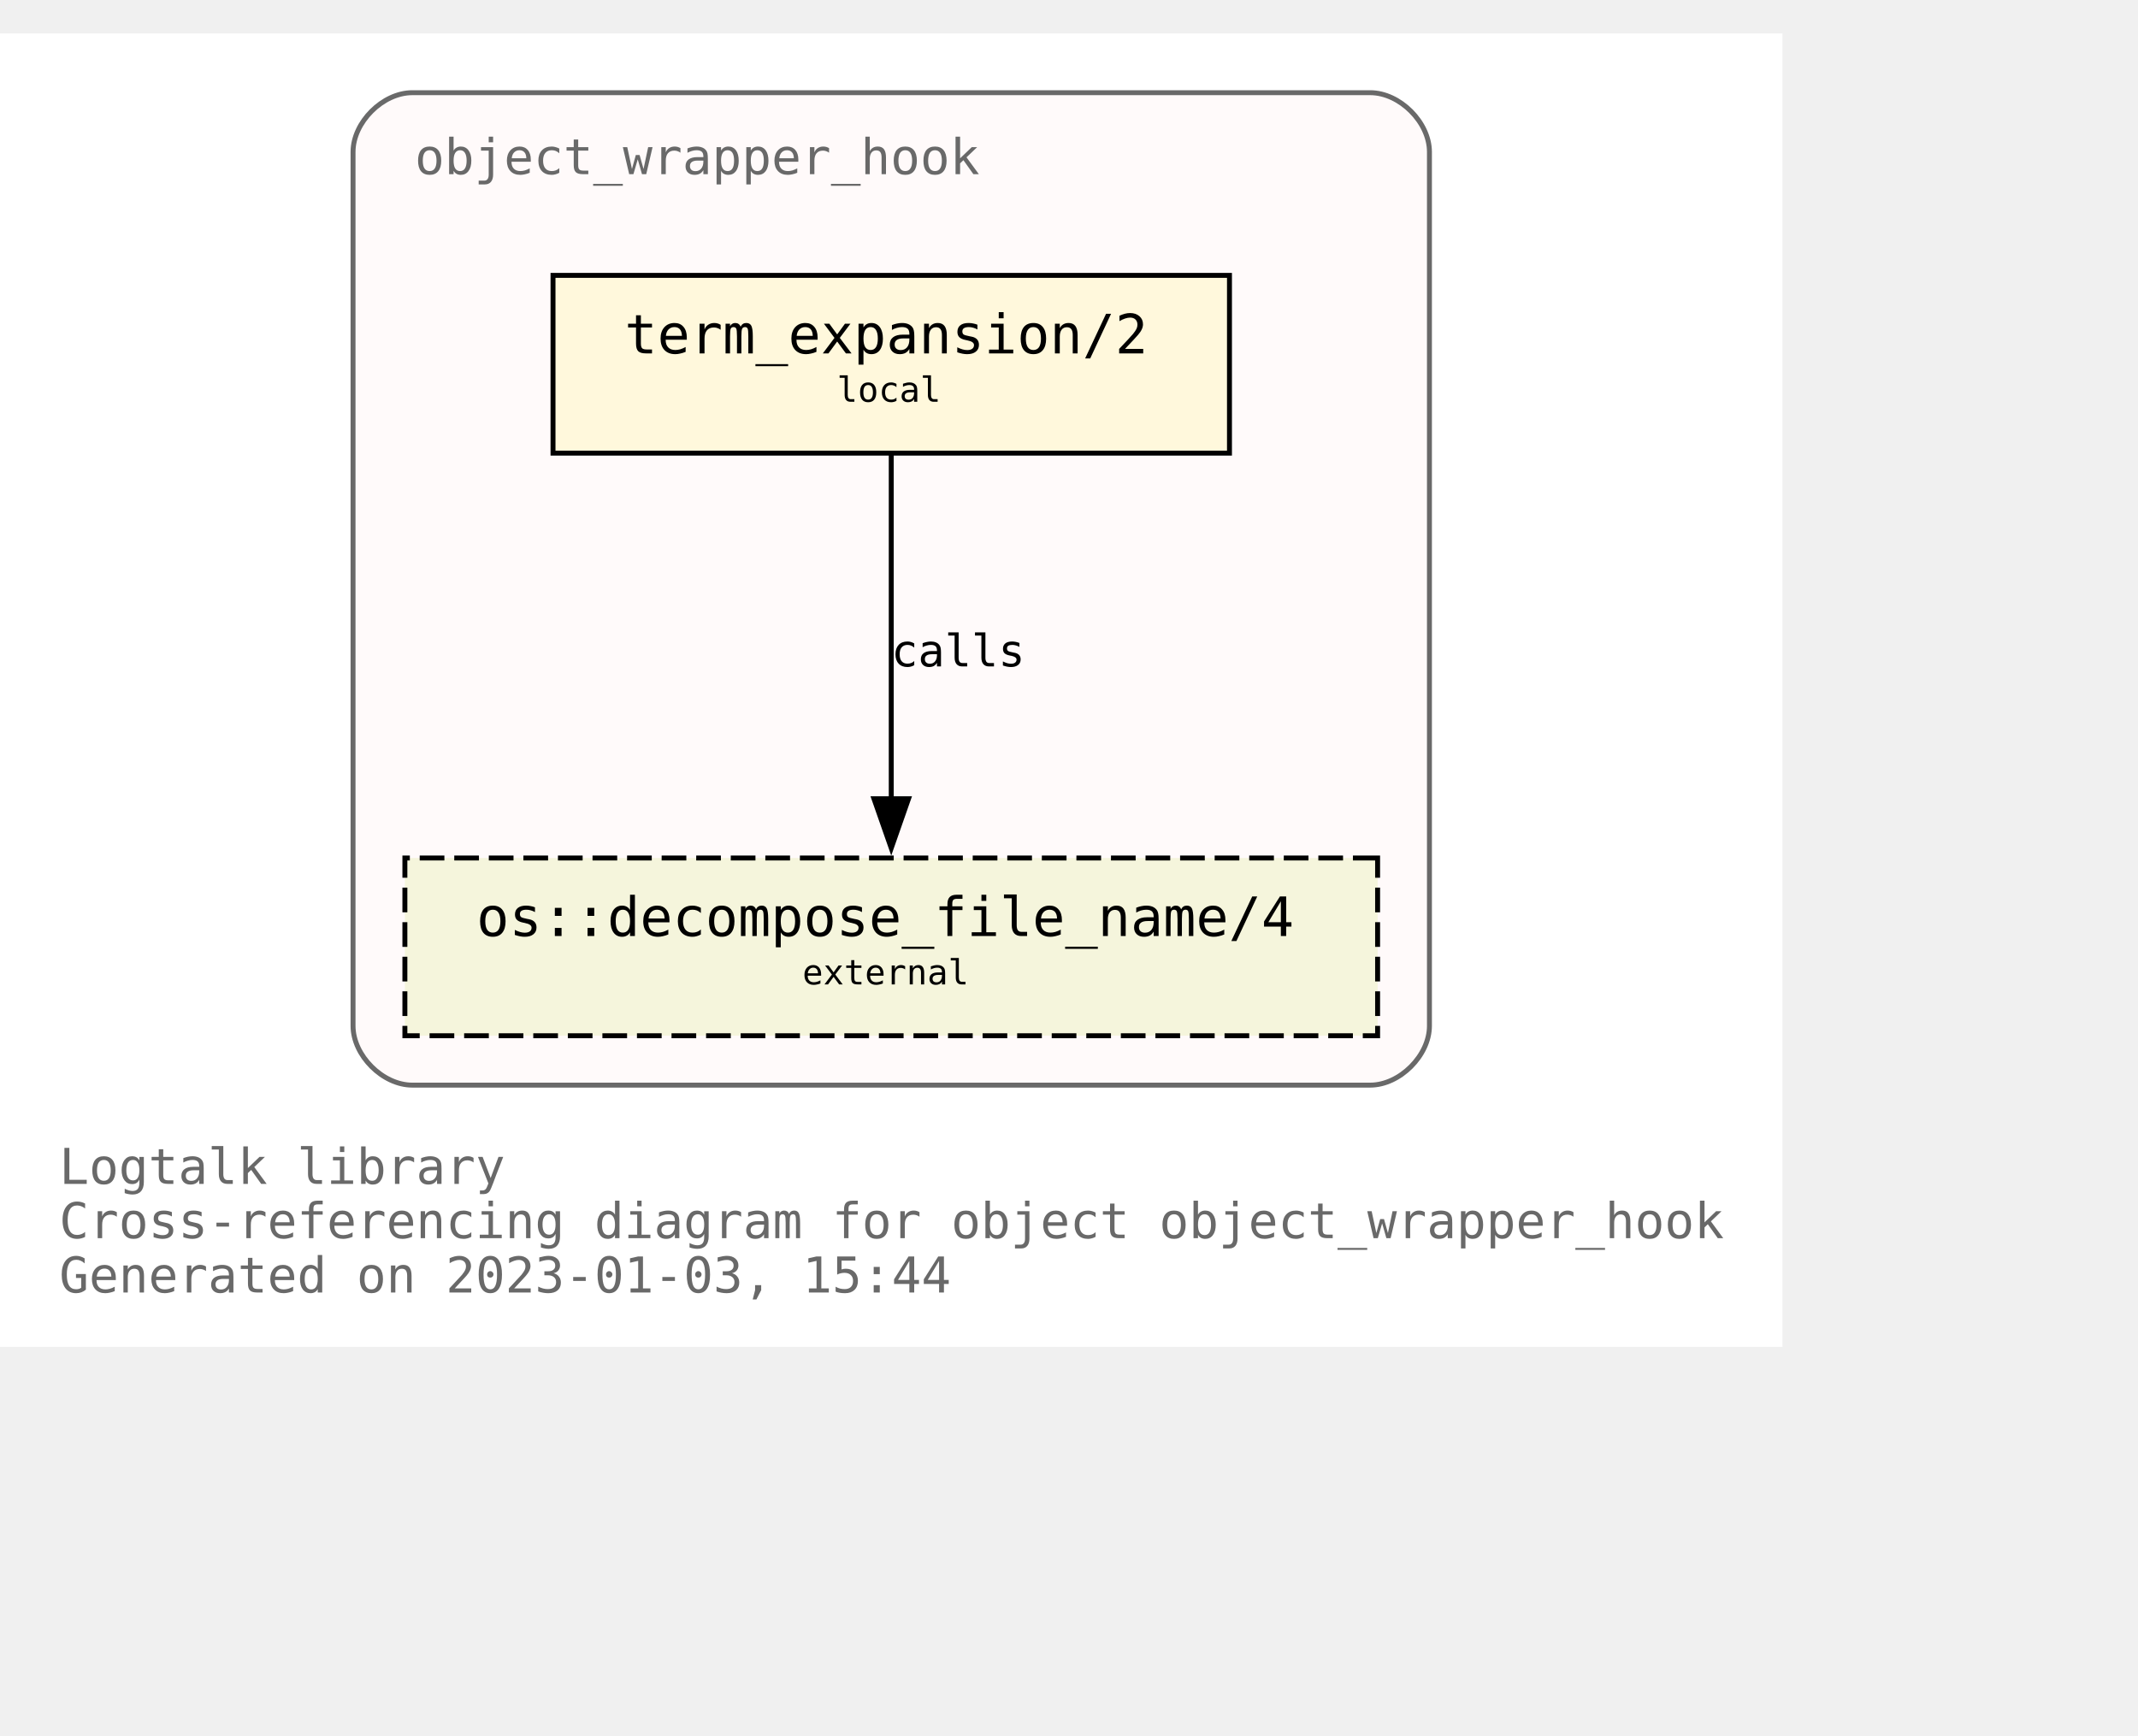
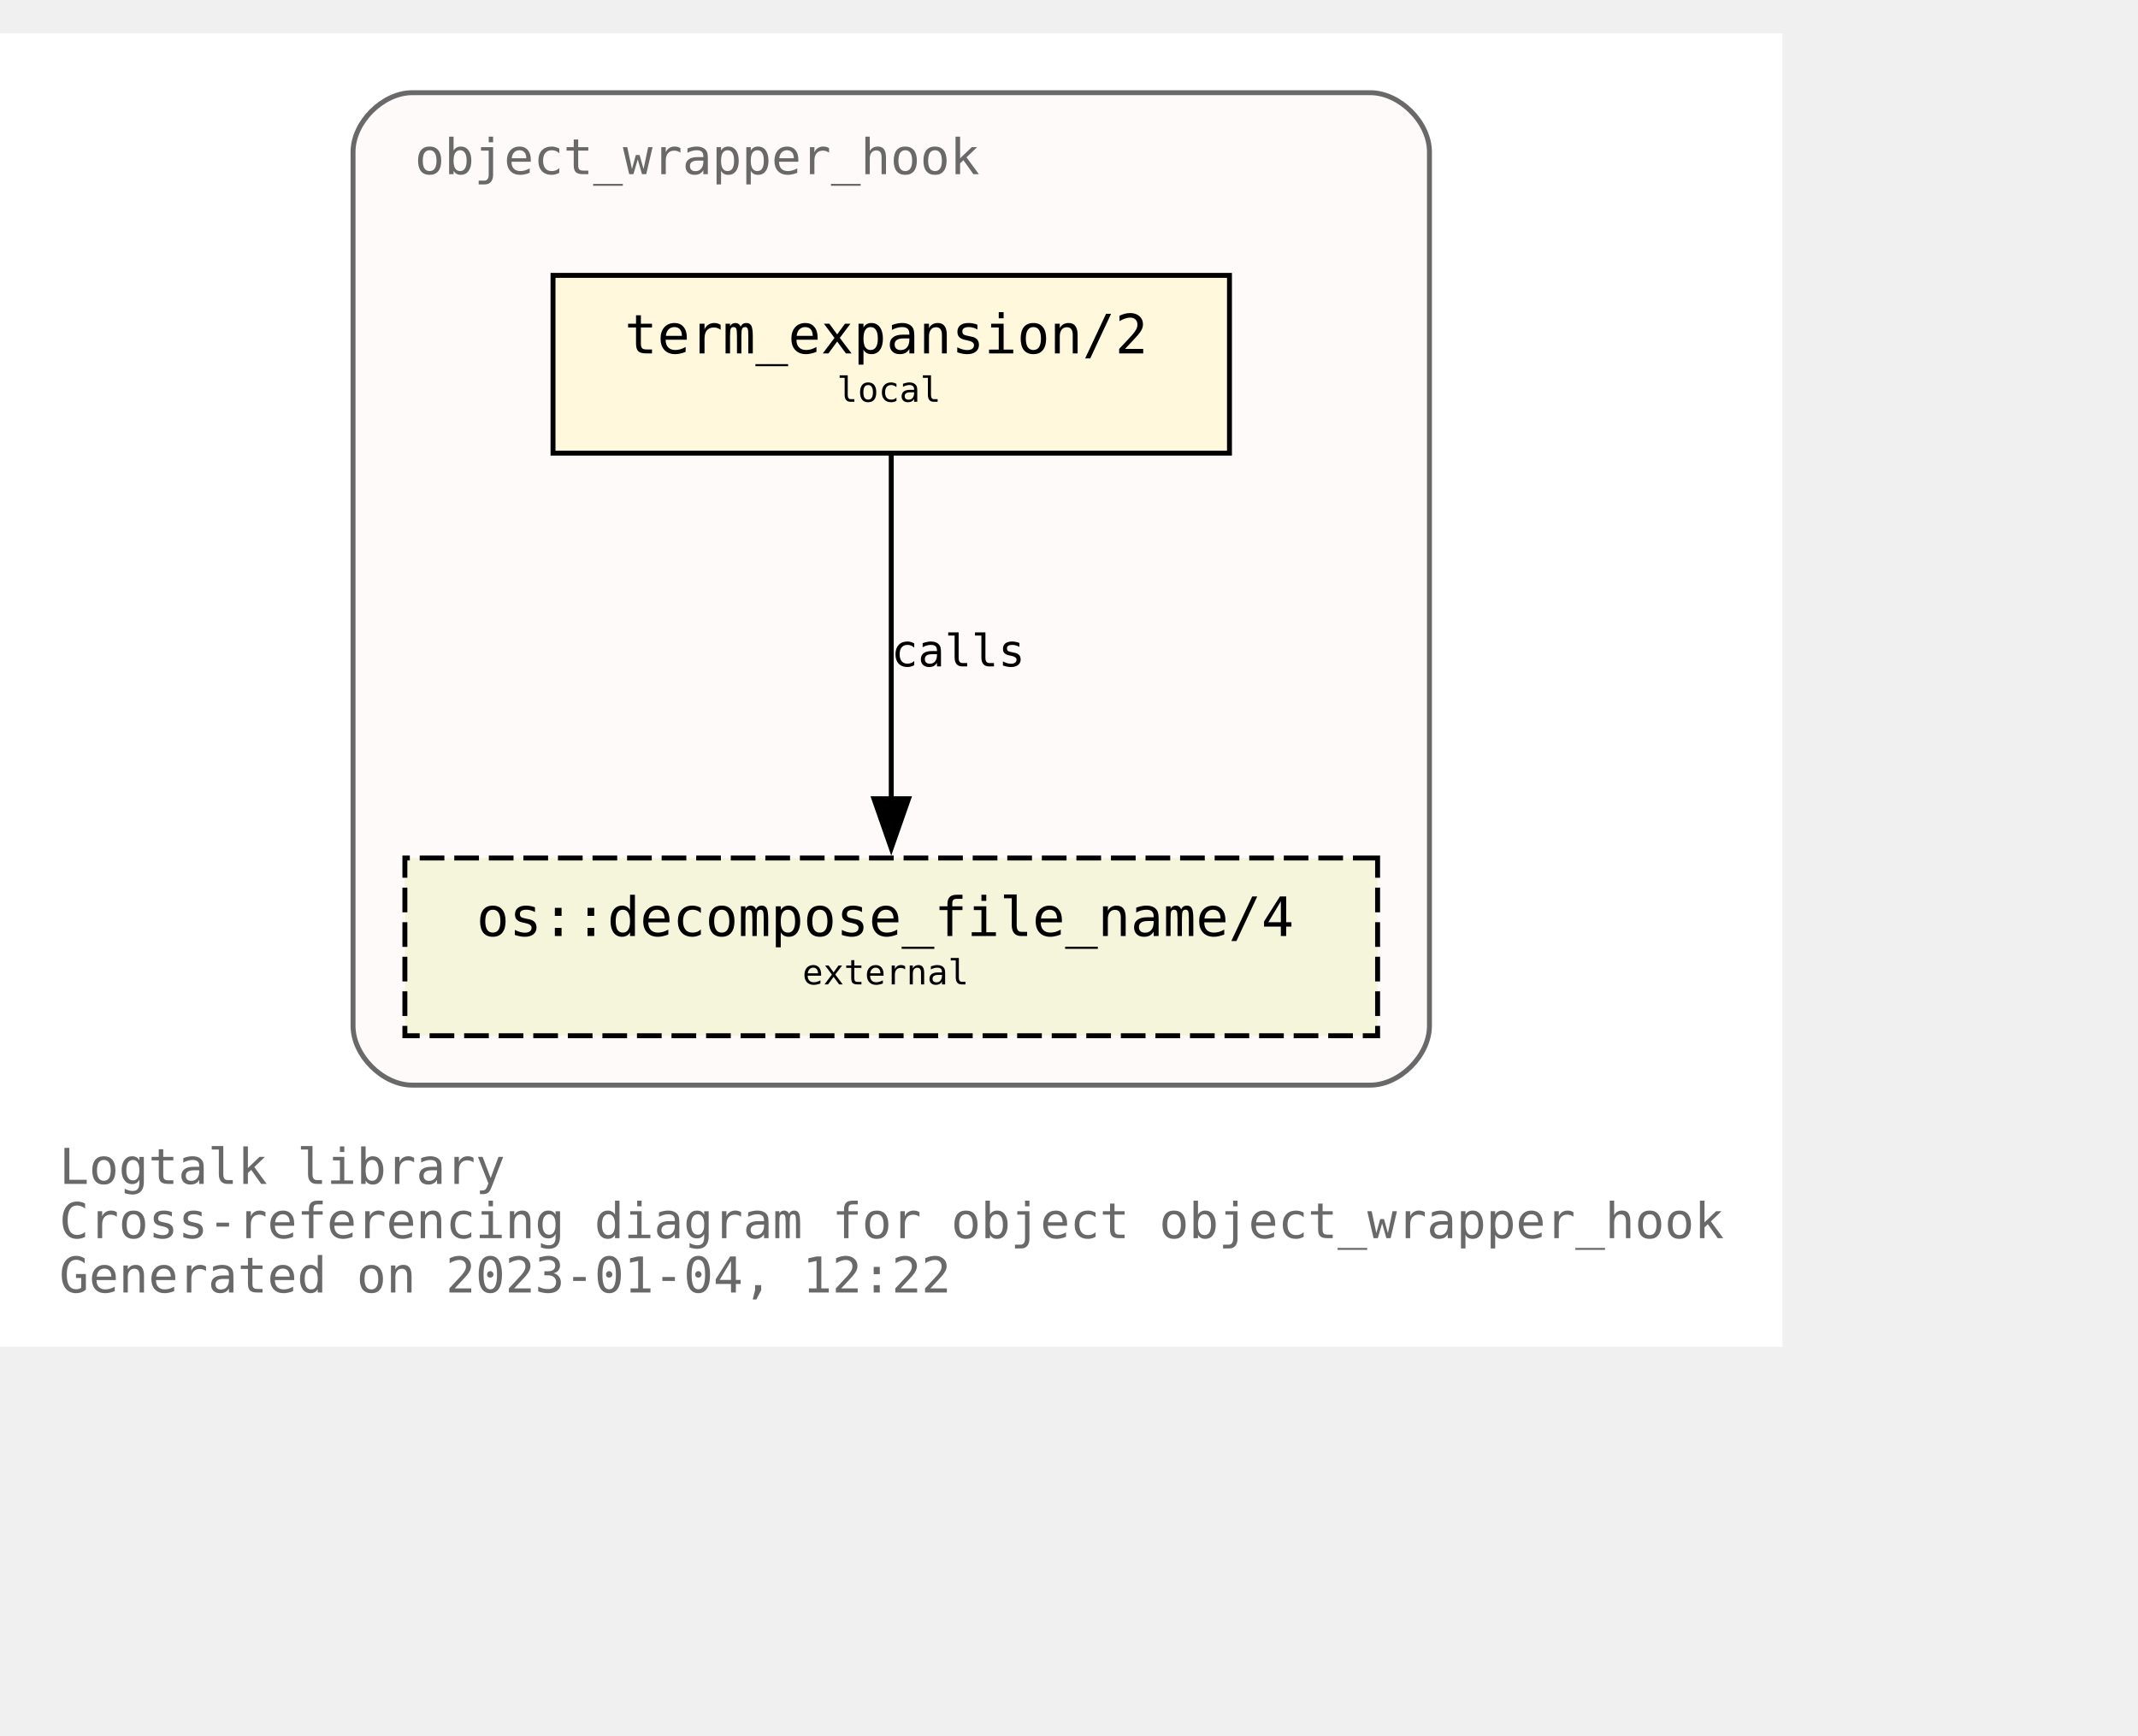
<svg xmlns="http://www.w3.org/2000/svg" xmlns:xlink="http://www.w3.org/1999/xlink" width="505pt" height="410pt" viewBox="72.00 72.00 433.00 338.00">
  <g id="graph0" class="graph" transform="scale(1 1) rotate(0) translate(76 334)">
    <polygon fill="white" stroke="none" points="-4,4 -4,-262 357,-262 357,4 -4,4" />
    <text text-anchor="start" x="8" y="-29" font-family="Monospace" font-size="10.00" fill="dimgray">Logtalk library</text>
    <text text-anchor="start" x="8" y="-18" font-family="Monospace" font-size="10.00" fill="dimgray">Cross-referencing diagram for object object_wrapper_hook</text>
-     <text text-anchor="start" x="8" y="-7" font-family="Monospace" font-size="10.00" fill="dimgray">Generated on 2023-01-03, 15:44</text>
+     <text text-anchor="start" x="8" y="-7" font-family="Monospace" font-size="10.00" fill="dimgray">Generated on 2023-01-04, 12:22</text>
    <g id="clust1" class="cluster">
      <g id="a_clust1">
        <a xlink:title="object_wrapper_hook">
          <path fill="snow" stroke="dimgray" d="M79.5,-49C79.5,-49 273.5,-49 273.5,-49 279.5,-49 285.5,-55 285.5,-61 285.5,-61 285.5,-238 285.5,-238 285.5,-244 279.5,-250 273.5,-250 273.5,-250 79.5,-250 79.5,-250 73.5,-250 67.5,-244 67.5,-238 67.5,-238 67.5,-61 67.5,-61 67.5,-55 73.5,-49 79.5,-49" />
          <g id="a_clust1_0">
-             <a xlink:href="https://github.com/LogtalkDotOrg/logtalk3/tree/4eb424a5c1052f3d869110ca7354b9f4e20dedb1/library/hook_objects/object_wrapper_hook.lgt" xlink:title="https://github.com/LogtalkDotOrg/logtalk3/tree/4eb424a5c1052f3d869110ca7354b9f4e20dedb1/library/hook_objects/object_wrapper_hook.lgt">
+             <a xlink:href="https://github.com/LogtalkDotOrg/logtalk3/tree/9d18dd74cf0d0fb7209df2441a89d72fca719498/library/hook_objects/object_wrapper_hook.lgt" xlink:title="https://github.com/LogtalkDotOrg/logtalk3/tree/9d18dd74cf0d0fb7209df2441a89d72fca719498/library/hook_objects/object_wrapper_hook.lgt">
              <text text-anchor="start" x="80" y="-233.5" font-family="Monospace" font-size="10.00" fill="dimgray">object_wrapper_hook</text>
            </a>
          </g>
        </a>
      </g>
    </g>
    <g id="node1" class="node">
      <g id="a_node1">
-         <a xlink:href="https://github.com/LogtalkDotOrg/logtalk3/tree/4eb424a5c1052f3d869110ca7354b9f4e20dedb1/library/hook_objects/object_wrapper_hook.lgt#L39" xlink:title="https://github.com/LogtalkDotOrg/logtalk3/tree/4eb424a5c1052f3d869110ca7354b9f4e20dedb1/library/hook_objects/object_wrapper_hook.lgt#L39">
+         <a xlink:href="https://github.com/LogtalkDotOrg/logtalk3/tree/9d18dd74cf0d0fb7209df2441a89d72fca719498/library/hook_objects/object_wrapper_hook.lgt#L39" xlink:title="https://github.com/LogtalkDotOrg/logtalk3/tree/9d18dd74cf0d0fb7209df2441a89d72fca719498/library/hook_objects/object_wrapper_hook.lgt#L39">
          <polygon fill="cornsilk" stroke="black" points="245,-213 108,-213 108,-177 245,-177 245,-213" />
          <text text-anchor="start" x="116.5" y="-197.8" font-family="Monospace" font-size="9.00"> </text>
          <text text-anchor="start" x="122.5" y="-197.2" font-family="Monospace" font-size="11.00">term_expansion/2</text>
          <text text-anchor="start" x="231.5" y="-197.8" font-family="Monospace" font-size="9.00"> </text>
          <text text-anchor="start" x="116.5" y="-186.8" font-family="Monospace" font-size="9.00"> </text>
          <text text-anchor="start" x="165.5" y="-187.4" font-family="Monospace" font-size="7.00">local</text>
          <text text-anchor="start" x="231.5" y="-186.8" font-family="Monospace" font-size="9.00"> </text>
        </a>
      </g>
    </g>
    <g id="node2" class="node">
      <g id="a_node2">
        <a xlink:href="https://logtalk.org/library/osp_0.html#decompose_file_name/4" xlink:title="https://logtalk.org/library/osp_0.html#decompose_file_name/4">
          <polygon fill="beige" stroke="black" stroke-dasharray="5,2" points="275,-95 78,-95 78,-59 275,-59 275,-95" />
          <text text-anchor="start" x="86.5" y="-79.8" font-family="Monospace" font-size="9.00"> </text>
          <text text-anchor="start" x="92.5" y="-79.2" font-family="Monospace" font-size="11.00">os::decompose_file_name/4</text>
          <text text-anchor="start" x="261.5" y="-79.8" font-family="Monospace" font-size="9.00"> </text>
          <text text-anchor="start" x="86.5" y="-68.8" font-family="Monospace" font-size="9.00"> </text>
          <text text-anchor="start" x="158.5" y="-69.4" font-family="Monospace" font-size="7.00">external</text>
          <text text-anchor="start" x="261.5" y="-68.8" font-family="Monospace" font-size="9.00"> </text>
        </a>
      </g>
    </g>
    <g id="edge1" class="edge">
      <g id="a_edge1">
-         <a xlink:href="https://github.com/LogtalkDotOrg/logtalk3/tree/4eb424a5c1052f3d869110ca7354b9f4e20dedb1/library/hook_objects/object_wrapper_hook.lgt#L39" xlink:title="calls">
+         <a xlink:href="https://github.com/LogtalkDotOrg/logtalk3/tree/9d18dd74cf0d0fb7209df2441a89d72fca719498/library/hook_objects/object_wrapper_hook.lgt#L39" xlink:title="calls">
          <path fill="none" stroke="black" d="M176.5,-176.63C176.5,-158.18 176.5,-128.7 176.5,-106.77" />
          <polygon fill="black" stroke="black" points="180,-107 176.5,-97 173,-107 180,-107" />
        </a>
      </g>
      <g id="a_edge1-label">
-         <a xlink:href="https://github.com/LogtalkDotOrg/logtalk3/tree/4eb424a5c1052f3d869110ca7354b9f4e20dedb1/library/hook_objects/object_wrapper_hook.lgt#L39" xlink:title="https://github.com/LogtalkDotOrg/logtalk3/tree/4eb424a5c1052f3d869110ca7354b9f4e20dedb1/library/hook_objects/object_wrapper_hook.lgt#L39">
+         <a xlink:href="https://github.com/LogtalkDotOrg/logtalk3/tree/9d18dd74cf0d0fb7209df2441a89d72fca719498/library/hook_objects/object_wrapper_hook.lgt#L39" xlink:title="https://github.com/LogtalkDotOrg/logtalk3/tree/9d18dd74cf0d0fb7209df2441a89d72fca719498/library/hook_objects/object_wrapper_hook.lgt#L39">
          <text text-anchor="start" x="176.5" y="-133.8" font-family="Monospace" font-size="9.00">calls</text>
        </a>
      </g>
    </g>
  </g>
</svg>
